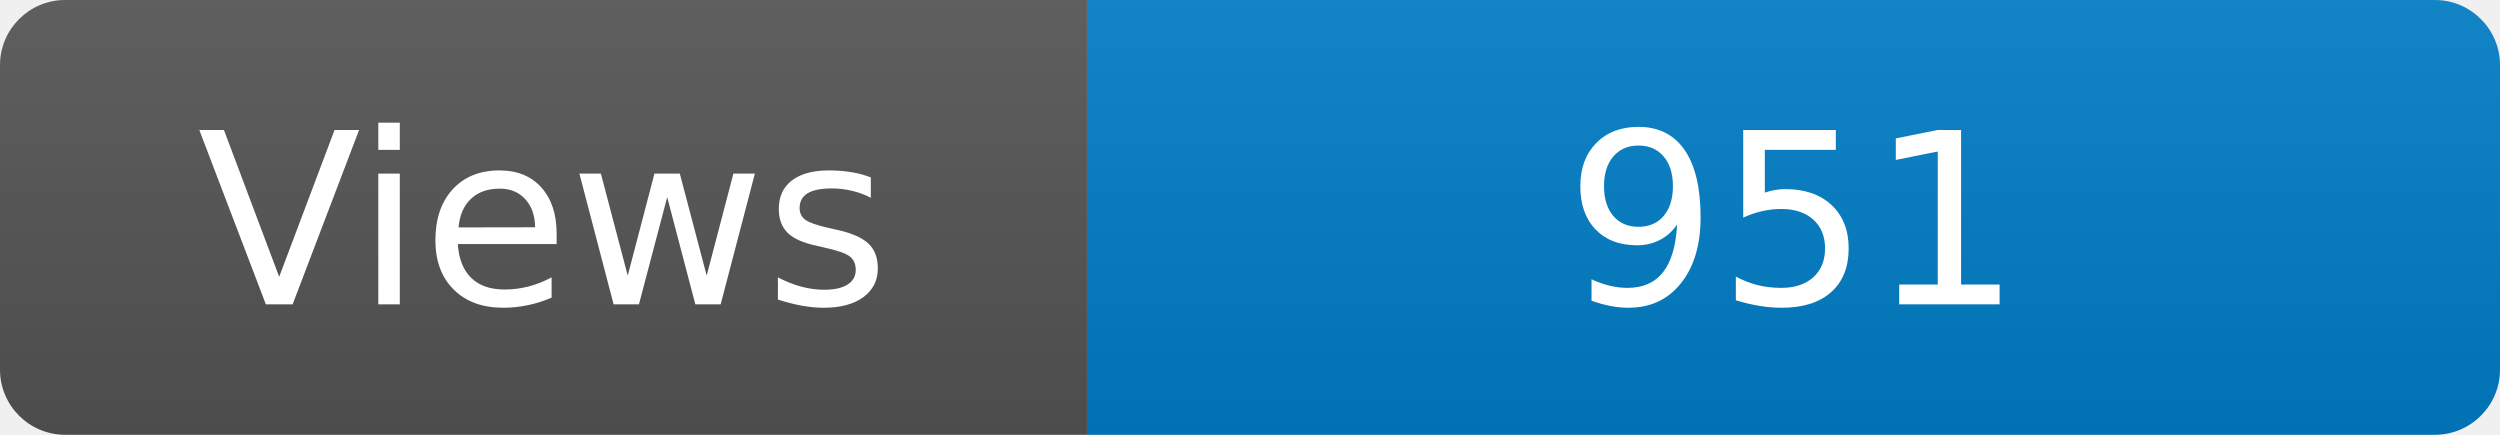
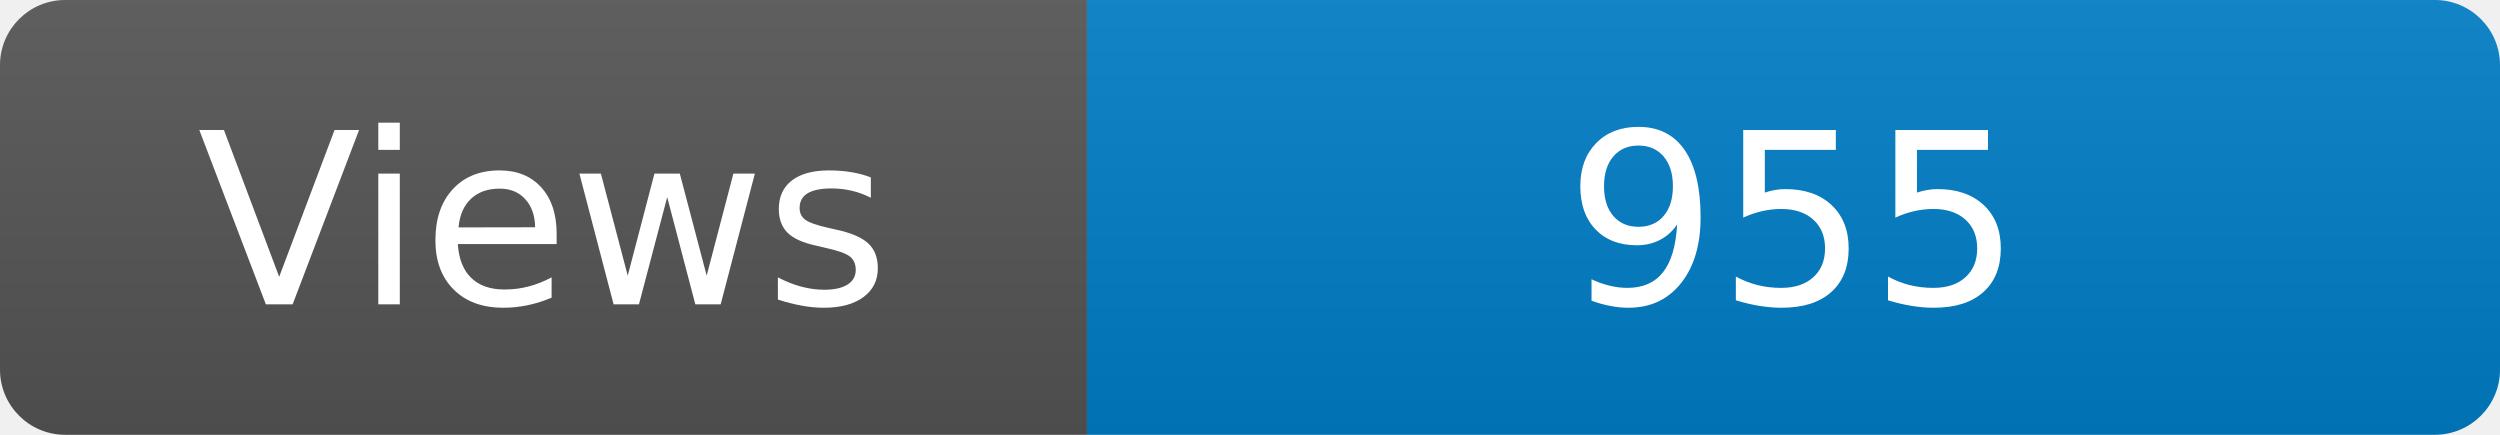
<svg xmlns="http://www.w3.org/2000/svg" width="115" height="20" role="img" aria-label="Maintained?: yes">
  <linearGradient id="s" x2="0" y2="100%">
    <stop offset="0" stop-color="#bbb" stop-opacity=".1" />
    <stop offset="1" stop-opacity=".1" />
  </linearGradient>
  <clipPath id="r">
    <rect width="115" height="20" rx="3" fill="#fff" />
  </clipPath>
  <g clip-path="url(#r)">
    <rect width="50" height="20" fill="#555" />
    <rect x="50" width="160" height="20" fill="#007ec6" />
    <rect width="115" height="20" fill="url(#s)" />
  </g>
  <g fill="#fff" text-anchor="middle" font-family="Verdana,Geneva,DejaVu Sans,sans-serif" font-size="110">
    <text x="250" y="140" transform="scale(.1)" fill="#fff">Views</text>
-     <text x="825" y="140" transform="scale(.1)" fill="#fff">951</text>
+     <text x="825" y="140" transform="scale(.1)" fill="#fff">955</text>
  </g>
</svg>
